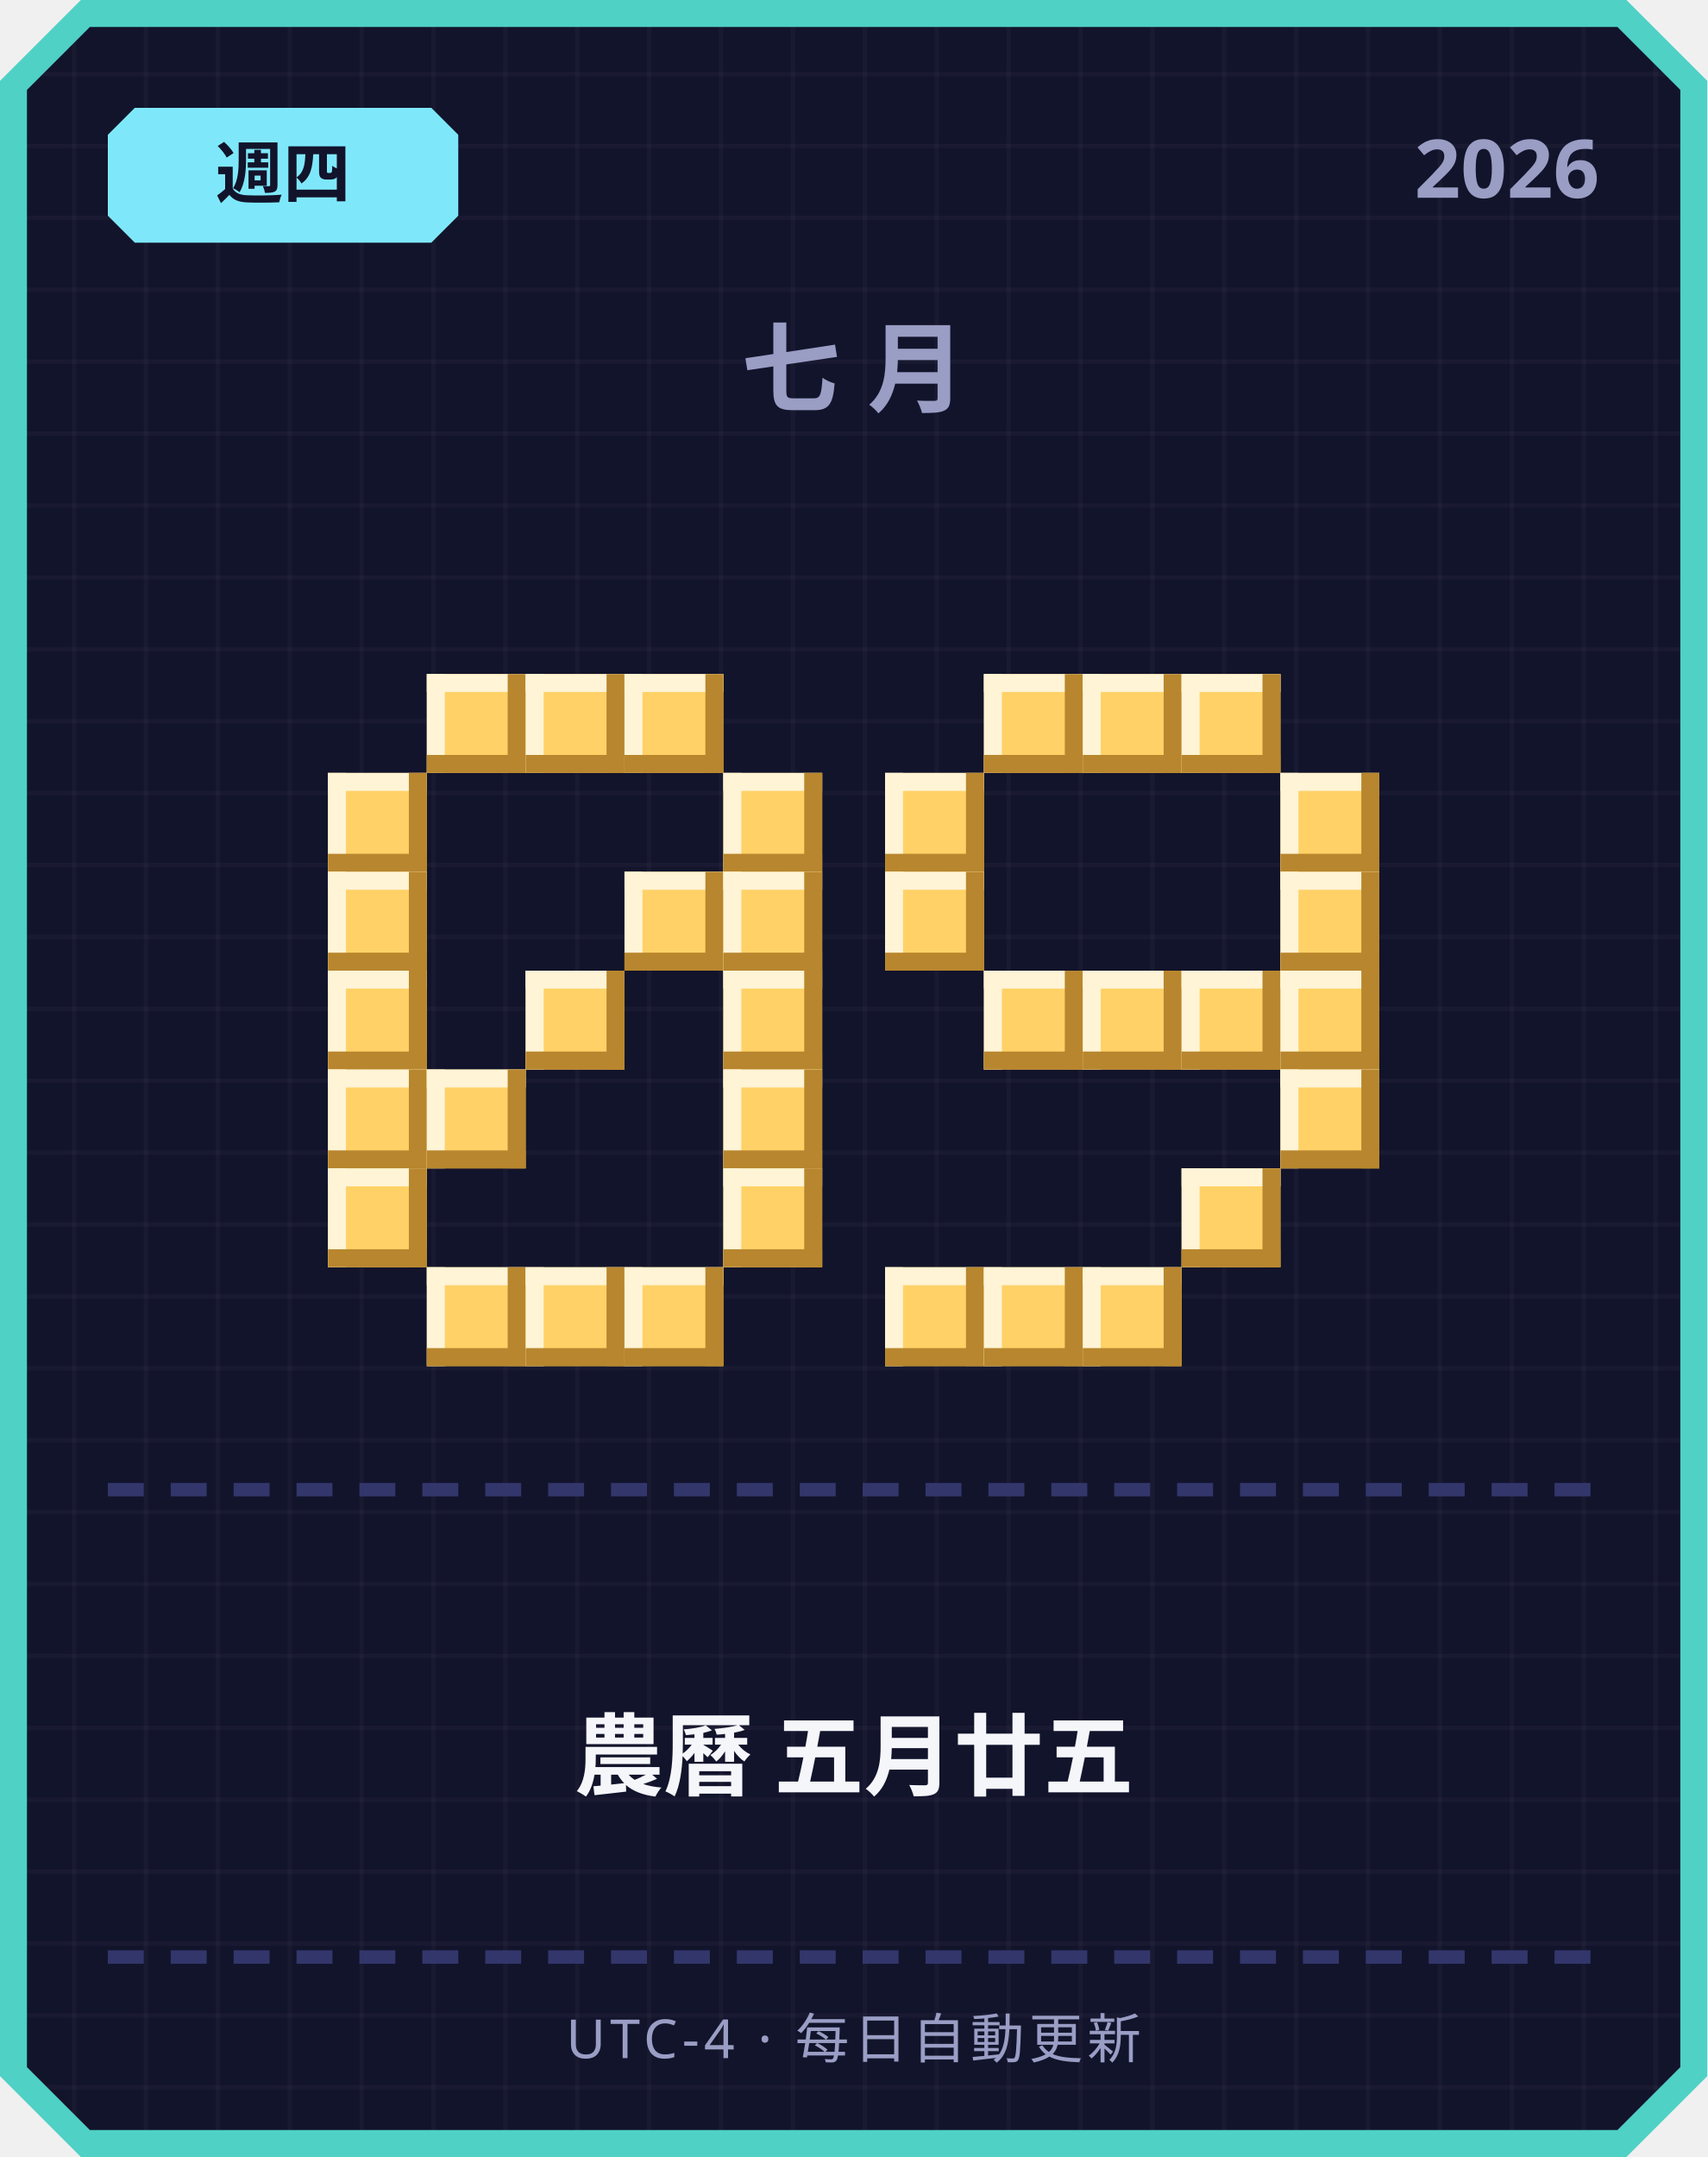
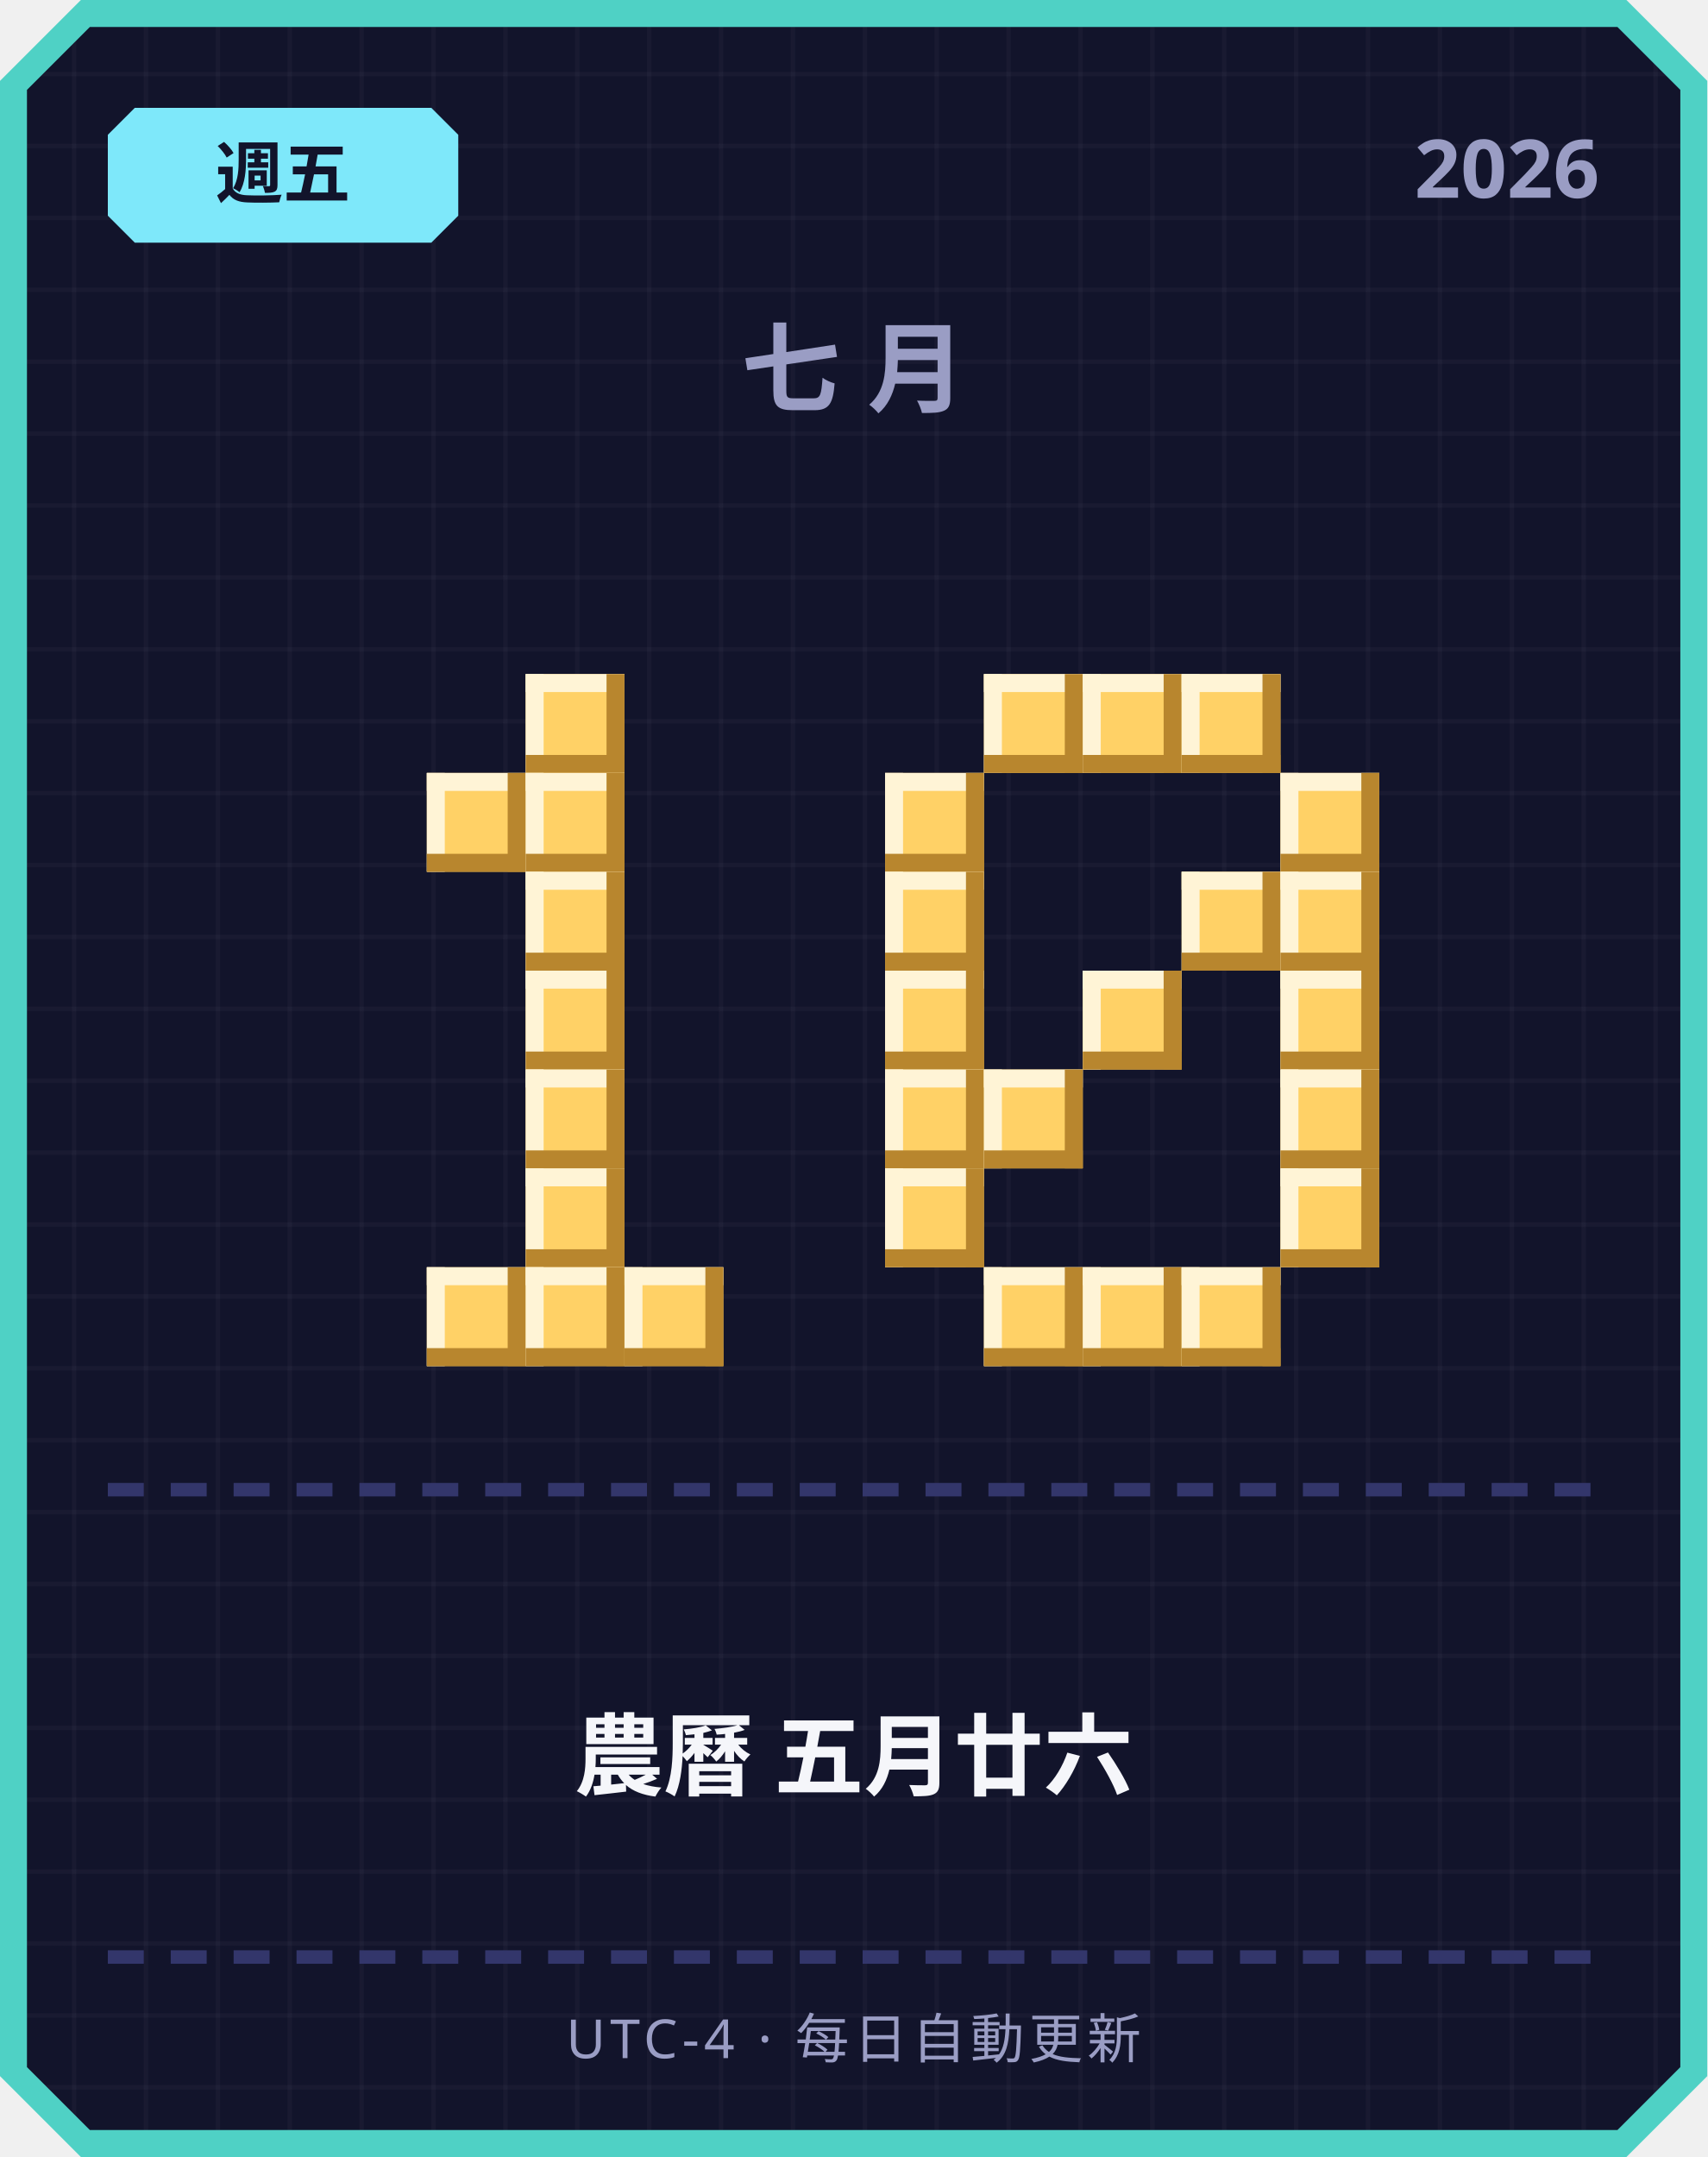
<svg xmlns="http://www.w3.org/2000/svg" width="380" height="480" viewBox="0 0 380 480">
  <defs>
    <pattern id="grid" width="16" height="16" patternUnits="userSpaceOnUse">
      <rect width="16" height="16" fill="#12142b" />
      <rect width="1" height="16" fill="#ffffff" opacity="0.03" />
      <rect width="16" height="1" fill="#ffffff" opacity="0.03" />
    </pattern>
  </defs>
  <path d="M 18,0 L 362,0 L 380,18 L 380,462 L 362,480 L 18,480 L 0,462 L 0,18 Z" fill="#4fd1c5" />
  <path d="M 20,6 L 360,6 L 374,20 L 374,460 L 360,474 L 20,474 L 6,460 L 6,20 Z" fill="url(#grid)" />
  <path d="M 30,24 L 96,24 L 102,30 L 102,48 L 96,54 L 30,54 L 24,48 L 24,30 Z" fill="#7ee8fa" />
-   <text x="63" y="44" text-anchor="middle" font-family="'Segoe UI', sans-serif" font-size="15" font-weight="700" fill="#12142b">週四</text>
+   <text x="63" y="44" text-anchor="middle" font-family="'Segoe UI', sans-serif" font-size="15" font-weight="700" fill="#12142b">週五</text>
  <text x="356" y="44" text-anchor="end" font-family="'Segoe UI', sans-serif" font-size="18" font-weight="700" fill="#9a9dc4">2026</text>
  <text x="190" y="90" text-anchor="middle" font-family="'Segoe UI', sans-serif" font-size="22" font-weight="700" letter-spacing="6" fill="#9a9dc4">七月</text>
-   <rect x="95" y="150" width="22" height="22" fill="#ffd166" />
-   <rect x="95" y="150" width="22" height="4" fill="#fff4d6" />
-   <rect x="95" y="150" width="4" height="22" fill="#fff4d6" />
-   <rect x="95" y="168" width="22" height="4" fill="#b8862e" />
-   <rect x="113" y="150" width="4" height="22" fill="#b8862e" />
  <rect x="117" y="150" width="22" height="22" fill="#ffd166" />
  <rect x="117" y="150" width="22" height="4" fill="#fff4d6" />
  <rect x="117" y="150" width="4" height="22" fill="#fff4d6" />
  <rect x="117" y="168" width="22" height="4" fill="#b8862e" />
  <rect x="135" y="150" width="4" height="22" fill="#b8862e" />
-   <rect x="139" y="150" width="22" height="22" fill="#ffd166" />
-   <rect x="139" y="150" width="22" height="4" fill="#fff4d6" />
-   <rect x="139" y="150" width="4" height="22" fill="#fff4d6" />
-   <rect x="139" y="168" width="22" height="4" fill="#b8862e" />
-   <rect x="157" y="150" width="4" height="22" fill="#b8862e" />
-   <rect x="73" y="172" width="22" height="22" fill="#ffd166" />
-   <rect x="73" y="172" width="22" height="4" fill="#fff4d6" />
-   <rect x="73" y="172" width="4" height="22" fill="#fff4d6" />
-   <rect x="73" y="190" width="22" height="4" fill="#b8862e" />
-   <rect x="91" y="172" width="4" height="22" fill="#b8862e" />
-   <rect x="161" y="172" width="22" height="22" fill="#ffd166" />
-   <rect x="161" y="172" width="22" height="4" fill="#fff4d6" />
-   <rect x="161" y="172" width="4" height="22" fill="#fff4d6" />
-   <rect x="161" y="190" width="22" height="4" fill="#b8862e" />
-   <rect x="179" y="172" width="4" height="22" fill="#b8862e" />
-   <rect x="73" y="194" width="22" height="22" fill="#ffd166" />
-   <rect x="73" y="194" width="22" height="4" fill="#fff4d6" />
-   <rect x="73" y="194" width="4" height="22" fill="#fff4d6" />
-   <rect x="73" y="212" width="22" height="4" fill="#b8862e" />
-   <rect x="91" y="194" width="4" height="22" fill="#b8862e" />
-   <rect x="139" y="194" width="22" height="22" fill="#ffd166" />
-   <rect x="139" y="194" width="22" height="4" fill="#fff4d6" />
-   <rect x="139" y="194" width="4" height="22" fill="#fff4d6" />
-   <rect x="139" y="212" width="22" height="4" fill="#b8862e" />
-   <rect x="157" y="194" width="4" height="22" fill="#b8862e" />
-   <rect x="161" y="194" width="22" height="22" fill="#ffd166" />
-   <rect x="161" y="194" width="22" height="4" fill="#fff4d6" />
-   <rect x="161" y="194" width="4" height="22" fill="#fff4d6" />
-   <rect x="161" y="212" width="22" height="4" fill="#b8862e" />
-   <rect x="179" y="194" width="4" height="22" fill="#b8862e" />
-   <rect x="73" y="216" width="22" height="22" fill="#ffd166" />
-   <rect x="73" y="216" width="22" height="4" fill="#fff4d6" />
-   <rect x="73" y="216" width="4" height="22" fill="#fff4d6" />
-   <rect x="73" y="234" width="22" height="4" fill="#b8862e" />
-   <rect x="91" y="216" width="4" height="22" fill="#b8862e" />
+   <rect x="95" y="172" width="22" height="22" fill="#ffd166" />
+   <rect x="95" y="172" width="22" height="4" fill="#fff4d6" />
+   <rect x="95" y="172" width="4" height="22" fill="#fff4d6" />
+   <rect x="95" y="190" width="22" height="4" fill="#b8862e" />
+   <rect x="113" y="172" width="4" height="22" fill="#b8862e" />
+   <rect x="117" y="172" width="22" height="22" fill="#ffd166" />
+   <rect x="117" y="172" width="22" height="4" fill="#fff4d6" />
+   <rect x="117" y="172" width="4" height="22" fill="#fff4d6" />
+   <rect x="117" y="190" width="22" height="4" fill="#b8862e" />
+   <rect x="135" y="172" width="4" height="22" fill="#b8862e" />
+   <rect x="117" y="194" width="22" height="22" fill="#ffd166" />
+   <rect x="117" y="194" width="22" height="4" fill="#fff4d6" />
+   <rect x="117" y="194" width="4" height="22" fill="#fff4d6" />
+   <rect x="117" y="212" width="22" height="4" fill="#b8862e" />
+   <rect x="135" y="194" width="4" height="22" fill="#b8862e" />
  <rect x="117" y="216" width="22" height="22" fill="#ffd166" />
  <rect x="117" y="216" width="22" height="4" fill="#fff4d6" />
  <rect x="117" y="216" width="4" height="22" fill="#fff4d6" />
  <rect x="117" y="234" width="22" height="4" fill="#b8862e" />
  <rect x="135" y="216" width="4" height="22" fill="#b8862e" />
-   <rect x="161" y="216" width="22" height="22" fill="#ffd166" />
-   <rect x="161" y="216" width="22" height="4" fill="#fff4d6" />
-   <rect x="161" y="216" width="4" height="22" fill="#fff4d6" />
-   <rect x="161" y="234" width="22" height="4" fill="#b8862e" />
-   <rect x="179" y="216" width="4" height="22" fill="#b8862e" />
-   <rect x="73" y="238" width="22" height="22" fill="#ffd166" />
-   <rect x="73" y="238" width="22" height="4" fill="#fff4d6" />
-   <rect x="73" y="238" width="4" height="22" fill="#fff4d6" />
-   <rect x="73" y="256" width="22" height="4" fill="#b8862e" />
-   <rect x="91" y="238" width="4" height="22" fill="#b8862e" />
-   <rect x="95" y="238" width="22" height="22" fill="#ffd166" />
-   <rect x="95" y="238" width="22" height="4" fill="#fff4d6" />
-   <rect x="95" y="238" width="4" height="22" fill="#fff4d6" />
-   <rect x="95" y="256" width="22" height="4" fill="#b8862e" />
-   <rect x="113" y="238" width="4" height="22" fill="#b8862e" />
-   <rect x="161" y="238" width="22" height="22" fill="#ffd166" />
-   <rect x="161" y="238" width="22" height="4" fill="#fff4d6" />
-   <rect x="161" y="238" width="4" height="22" fill="#fff4d6" />
-   <rect x="161" y="256" width="22" height="4" fill="#b8862e" />
-   <rect x="179" y="238" width="4" height="22" fill="#b8862e" />
-   <rect x="73" y="260" width="22" height="22" fill="#ffd166" />
-   <rect x="73" y="260" width="22" height="4" fill="#fff4d6" />
-   <rect x="73" y="260" width="4" height="22" fill="#fff4d6" />
-   <rect x="73" y="278" width="22" height="4" fill="#b8862e" />
-   <rect x="91" y="260" width="4" height="22" fill="#b8862e" />
-   <rect x="161" y="260" width="22" height="22" fill="#ffd166" />
-   <rect x="161" y="260" width="22" height="4" fill="#fff4d6" />
-   <rect x="161" y="260" width="4" height="22" fill="#fff4d6" />
-   <rect x="161" y="278" width="22" height="4" fill="#b8862e" />
-   <rect x="179" y="260" width="4" height="22" fill="#b8862e" />
+   <rect x="117" y="238" width="22" height="22" fill="#ffd166" />
+   <rect x="117" y="238" width="22" height="4" fill="#fff4d6" />
+   <rect x="117" y="238" width="4" height="22" fill="#fff4d6" />
+   <rect x="117" y="256" width="22" height="4" fill="#b8862e" />
+   <rect x="135" y="238" width="4" height="22" fill="#b8862e" />
+   <rect x="117" y="260" width="22" height="22" fill="#ffd166" />
+   <rect x="117" y="260" width="22" height="4" fill="#fff4d6" />
+   <rect x="117" y="260" width="4" height="22" fill="#fff4d6" />
+   <rect x="117" y="278" width="22" height="4" fill="#b8862e" />
+   <rect x="135" y="260" width="4" height="22" fill="#b8862e" />
  <rect x="95" y="282" width="22" height="22" fill="#ffd166" />
  <rect x="95" y="282" width="22" height="4" fill="#fff4d6" />
  <rect x="95" y="282" width="4" height="22" fill="#fff4d6" />
  <rect x="95" y="300" width="22" height="4" fill="#b8862e" />
  <rect x="113" y="282" width="4" height="22" fill="#b8862e" />
  <rect x="117" y="282" width="22" height="22" fill="#ffd166" />
  <rect x="117" y="282" width="22" height="4" fill="#fff4d6" />
  <rect x="117" y="282" width="4" height="22" fill="#fff4d6" />
  <rect x="117" y="300" width="22" height="4" fill="#b8862e" />
  <rect x="135" y="282" width="4" height="22" fill="#b8862e" />
  <rect x="139" y="282" width="22" height="22" fill="#ffd166" />
  <rect x="139" y="282" width="22" height="4" fill="#fff4d6" />
  <rect x="139" y="282" width="4" height="22" fill="#fff4d6" />
  <rect x="139" y="300" width="22" height="4" fill="#b8862e" />
  <rect x="157" y="282" width="4" height="22" fill="#b8862e" />
  <rect x="219" y="150" width="22" height="22" fill="#ffd166" />
  <rect x="219" y="150" width="22" height="4" fill="#fff4d6" />
  <rect x="219" y="150" width="4" height="22" fill="#fff4d6" />
  <rect x="219" y="168" width="22" height="4" fill="#b8862e" />
  <rect x="237" y="150" width="4" height="22" fill="#b8862e" />
  <rect x="241" y="150" width="22" height="22" fill="#ffd166" />
  <rect x="241" y="150" width="22" height="4" fill="#fff4d6" />
  <rect x="241" y="150" width="4" height="22" fill="#fff4d6" />
  <rect x="241" y="168" width="22" height="4" fill="#b8862e" />
  <rect x="259" y="150" width="4" height="22" fill="#b8862e" />
  <rect x="263" y="150" width="22" height="22" fill="#ffd166" />
  <rect x="263" y="150" width="22" height="4" fill="#fff4d6" />
  <rect x="263" y="150" width="4" height="22" fill="#fff4d6" />
  <rect x="263" y="168" width="22" height="4" fill="#b8862e" />
  <rect x="281" y="150" width="4" height="22" fill="#b8862e" />
  <rect x="197" y="172" width="22" height="22" fill="#ffd166" />
  <rect x="197" y="172" width="22" height="4" fill="#fff4d6" />
  <rect x="197" y="172" width="4" height="22" fill="#fff4d6" />
  <rect x="197" y="190" width="22" height="4" fill="#b8862e" />
  <rect x="215" y="172" width="4" height="22" fill="#b8862e" />
  <rect x="285" y="172" width="22" height="22" fill="#ffd166" />
  <rect x="285" y="172" width="22" height="4" fill="#fff4d6" />
  <rect x="285" y="172" width="4" height="22" fill="#fff4d6" />
  <rect x="285" y="190" width="22" height="4" fill="#b8862e" />
  <rect x="303" y="172" width="4" height="22" fill="#b8862e" />
  <rect x="197" y="194" width="22" height="22" fill="#ffd166" />
  <rect x="197" y="194" width="22" height="4" fill="#fff4d6" />
  <rect x="197" y="194" width="4" height="22" fill="#fff4d6" />
  <rect x="197" y="212" width="22" height="4" fill="#b8862e" />
  <rect x="215" y="194" width="4" height="22" fill="#b8862e" />
+   <rect x="263" y="194" width="22" height="22" fill="#ffd166" />
+   <rect x="263" y="194" width="22" height="4" fill="#fff4d6" />
+   <rect x="263" y="194" width="4" height="22" fill="#fff4d6" />
+   <rect x="263" y="212" width="22" height="4" fill="#b8862e" />
+   <rect x="281" y="194" width="4" height="22" fill="#b8862e" />
  <rect x="285" y="194" width="22" height="22" fill="#ffd166" />
  <rect x="285" y="194" width="22" height="4" fill="#fff4d6" />
  <rect x="285" y="194" width="4" height="22" fill="#fff4d6" />
  <rect x="285" y="212" width="22" height="4" fill="#b8862e" />
  <rect x="303" y="194" width="4" height="22" fill="#b8862e" />
-   <rect x="219" y="216" width="22" height="22" fill="#ffd166" />
-   <rect x="219" y="216" width="22" height="4" fill="#fff4d6" />
-   <rect x="219" y="216" width="4" height="22" fill="#fff4d6" />
-   <rect x="219" y="234" width="22" height="4" fill="#b8862e" />
-   <rect x="237" y="216" width="4" height="22" fill="#b8862e" />
+   <rect x="197" y="216" width="22" height="22" fill="#ffd166" />
+   <rect x="197" y="216" width="22" height="4" fill="#fff4d6" />
+   <rect x="197" y="216" width="4" height="22" fill="#fff4d6" />
+   <rect x="197" y="234" width="22" height="4" fill="#b8862e" />
+   <rect x="215" y="216" width="4" height="22" fill="#b8862e" />
  <rect x="241" y="216" width="22" height="22" fill="#ffd166" />
  <rect x="241" y="216" width="22" height="4" fill="#fff4d6" />
  <rect x="241" y="216" width="4" height="22" fill="#fff4d6" />
  <rect x="241" y="234" width="22" height="4" fill="#b8862e" />
  <rect x="259" y="216" width="4" height="22" fill="#b8862e" />
-   <rect x="263" y="216" width="22" height="22" fill="#ffd166" />
-   <rect x="263" y="216" width="22" height="4" fill="#fff4d6" />
-   <rect x="263" y="216" width="4" height="22" fill="#fff4d6" />
-   <rect x="263" y="234" width="22" height="4" fill="#b8862e" />
-   <rect x="281" y="216" width="4" height="22" fill="#b8862e" />
  <rect x="285" y="216" width="22" height="22" fill="#ffd166" />
  <rect x="285" y="216" width="22" height="4" fill="#fff4d6" />
  <rect x="285" y="216" width="4" height="22" fill="#fff4d6" />
  <rect x="285" y="234" width="22" height="4" fill="#b8862e" />
  <rect x="303" y="216" width="4" height="22" fill="#b8862e" />
+   <rect x="197" y="238" width="22" height="22" fill="#ffd166" />
+   <rect x="197" y="238" width="22" height="4" fill="#fff4d6" />
+   <rect x="197" y="238" width="4" height="22" fill="#fff4d6" />
+   <rect x="197" y="256" width="22" height="4" fill="#b8862e" />
+   <rect x="215" y="238" width="4" height="22" fill="#b8862e" />
+   <rect x="219" y="238" width="22" height="22" fill="#ffd166" />
+   <rect x="219" y="238" width="22" height="4" fill="#fff4d6" />
+   <rect x="219" y="238" width="4" height="22" fill="#fff4d6" />
+   <rect x="219" y="256" width="22" height="4" fill="#b8862e" />
+   <rect x="237" y="238" width="4" height="22" fill="#b8862e" />
  <rect x="285" y="238" width="22" height="22" fill="#ffd166" />
  <rect x="285" y="238" width="22" height="4" fill="#fff4d6" />
  <rect x="285" y="238" width="4" height="22" fill="#fff4d6" />
  <rect x="285" y="256" width="22" height="4" fill="#b8862e" />
  <rect x="303" y="238" width="4" height="22" fill="#b8862e" />
-   <rect x="263" y="260" width="22" height="22" fill="#ffd166" />
-   <rect x="263" y="260" width="22" height="4" fill="#fff4d6" />
-   <rect x="263" y="260" width="4" height="22" fill="#fff4d6" />
-   <rect x="263" y="278" width="22" height="4" fill="#b8862e" />
-   <rect x="281" y="260" width="4" height="22" fill="#b8862e" />
-   <rect x="197" y="282" width="22" height="22" fill="#ffd166" />
-   <rect x="197" y="282" width="22" height="4" fill="#fff4d6" />
-   <rect x="197" y="282" width="4" height="22" fill="#fff4d6" />
-   <rect x="197" y="300" width="22" height="4" fill="#b8862e" />
-   <rect x="215" y="282" width="4" height="22" fill="#b8862e" />
+   <rect x="197" y="260" width="22" height="22" fill="#ffd166" />
+   <rect x="197" y="260" width="22" height="4" fill="#fff4d6" />
+   <rect x="197" y="260" width="4" height="22" fill="#fff4d6" />
+   <rect x="197" y="278" width="22" height="4" fill="#b8862e" />
+   <rect x="215" y="260" width="4" height="22" fill="#b8862e" />
+   <rect x="285" y="260" width="22" height="22" fill="#ffd166" />
+   <rect x="285" y="260" width="22" height="4" fill="#fff4d6" />
+   <rect x="285" y="260" width="4" height="22" fill="#fff4d6" />
+   <rect x="285" y="278" width="22" height="4" fill="#b8862e" />
+   <rect x="303" y="260" width="4" height="22" fill="#b8862e" />
  <rect x="219" y="282" width="22" height="22" fill="#ffd166" />
  <rect x="219" y="282" width="22" height="4" fill="#fff4d6" />
  <rect x="219" y="282" width="4" height="22" fill="#fff4d6" />
  <rect x="219" y="300" width="22" height="4" fill="#b8862e" />
  <rect x="237" y="282" width="4" height="22" fill="#b8862e" />
  <rect x="241" y="282" width="22" height="22" fill="#ffd166" />
  <rect x="241" y="282" width="22" height="4" fill="#fff4d6" />
  <rect x="241" y="282" width="4" height="22" fill="#fff4d6" />
  <rect x="241" y="300" width="22" height="4" fill="#b8862e" />
  <rect x="259" y="282" width="4" height="22" fill="#b8862e" />
+   <rect x="263" y="282" width="22" height="22" fill="#ffd166" />
+   <rect x="263" y="282" width="22" height="4" fill="#fff4d6" />
+   <rect x="263" y="282" width="4" height="22" fill="#fff4d6" />
+   <rect x="263" y="300" width="22" height="4" fill="#b8862e" />
+   <rect x="281" y="282" width="4" height="22" fill="#b8862e" />
  <rect x="24" y="330" width="8" height="3" fill="#33366b" />
  <rect x="38" y="330" width="8" height="3" fill="#33366b" />
  <rect x="52" y="330" width="8" height="3" fill="#33366b" />
  <rect x="66" y="330" width="8" height="3" fill="#33366b" />
  <rect x="80" y="330" width="8" height="3" fill="#33366b" />
  <rect x="94" y="330" width="8" height="3" fill="#33366b" />
  <rect x="108" y="330" width="8" height="3" fill="#33366b" />
  <rect x="122" y="330" width="8" height="3" fill="#33366b" />
  <rect x="136" y="330" width="8" height="3" fill="#33366b" />
  <rect x="150" y="330" width="8" height="3" fill="#33366b" />
  <rect x="164" y="330" width="8" height="3" fill="#33366b" />
  <rect x="178" y="330" width="8" height="3" fill="#33366b" />
  <rect x="192" y="330" width="8" height="3" fill="#33366b" />
  <rect x="206" y="330" width="8" height="3" fill="#33366b" />
  <rect x="220" y="330" width="8" height="3" fill="#33366b" />
  <rect x="234" y="330" width="8" height="3" fill="#33366b" />
  <rect x="248" y="330" width="8" height="3" fill="#33366b" />
  <rect x="262" y="330" width="8" height="3" fill="#33366b" />
  <rect x="276" y="330" width="8" height="3" fill="#33366b" />
  <rect x="290" y="330" width="8" height="3" fill="#33366b" />
  <rect x="304" y="330" width="8" height="3" fill="#33366b" />
  <rect x="318" y="330" width="8" height="3" fill="#33366b" />
  <rect x="332" y="330" width="8" height="3" fill="#33366b" />
  <rect x="346" y="330" width="8" height="3" fill="#33366b" />
-   <text x="190" y="398" text-anchor="middle" font-family="'Segoe UI', 'Microsoft JhengHei', sans-serif" font-size="20" font-weight="700" fill="#f5f6fa">農曆 五月廿五</text>
+   <text x="190" y="398" text-anchor="middle" font-family="'Segoe UI', 'Microsoft JhengHei', sans-serif" font-size="20" font-weight="700" fill="#f5f6fa">農曆 五月廿六</text>
  <rect x="24" y="434" width="8" height="3" fill="#33366b" />
  <rect x="38" y="434" width="8" height="3" fill="#33366b" />
  <rect x="52" y="434" width="8" height="3" fill="#33366b" />
  <rect x="66" y="434" width="8" height="3" fill="#33366b" />
  <rect x="80" y="434" width="8" height="3" fill="#33366b" />
  <rect x="94" y="434" width="8" height="3" fill="#33366b" />
  <rect x="108" y="434" width="8" height="3" fill="#33366b" />
  <rect x="122" y="434" width="8" height="3" fill="#33366b" />
  <rect x="136" y="434" width="8" height="3" fill="#33366b" />
  <rect x="150" y="434" width="8" height="3" fill="#33366b" />
  <rect x="164" y="434" width="8" height="3" fill="#33366b" />
  <rect x="178" y="434" width="8" height="3" fill="#33366b" />
  <rect x="192" y="434" width="8" height="3" fill="#33366b" />
  <rect x="206" y="434" width="8" height="3" fill="#33366b" />
  <rect x="220" y="434" width="8" height="3" fill="#33366b" />
  <rect x="234" y="434" width="8" height="3" fill="#33366b" />
  <rect x="248" y="434" width="8" height="3" fill="#33366b" />
  <rect x="262" y="434" width="8" height="3" fill="#33366b" />
  <rect x="276" y="434" width="8" height="3" fill="#33366b" />
  <rect x="290" y="434" width="8" height="3" fill="#33366b" />
  <rect x="304" y="434" width="8" height="3" fill="#33366b" />
  <rect x="318" y="434" width="8" height="3" fill="#33366b" />
  <rect x="332" y="434" width="8" height="3" fill="#33366b" />
  <rect x="346" y="434" width="8" height="3" fill="#33366b" />
  <text x="190" y="458" text-anchor="middle" font-family="'Segoe UI', sans-serif" font-size="12" letter-spacing="1" fill="#9a9dc4">UTC-4 · 每日自動更新</text>
</svg>
